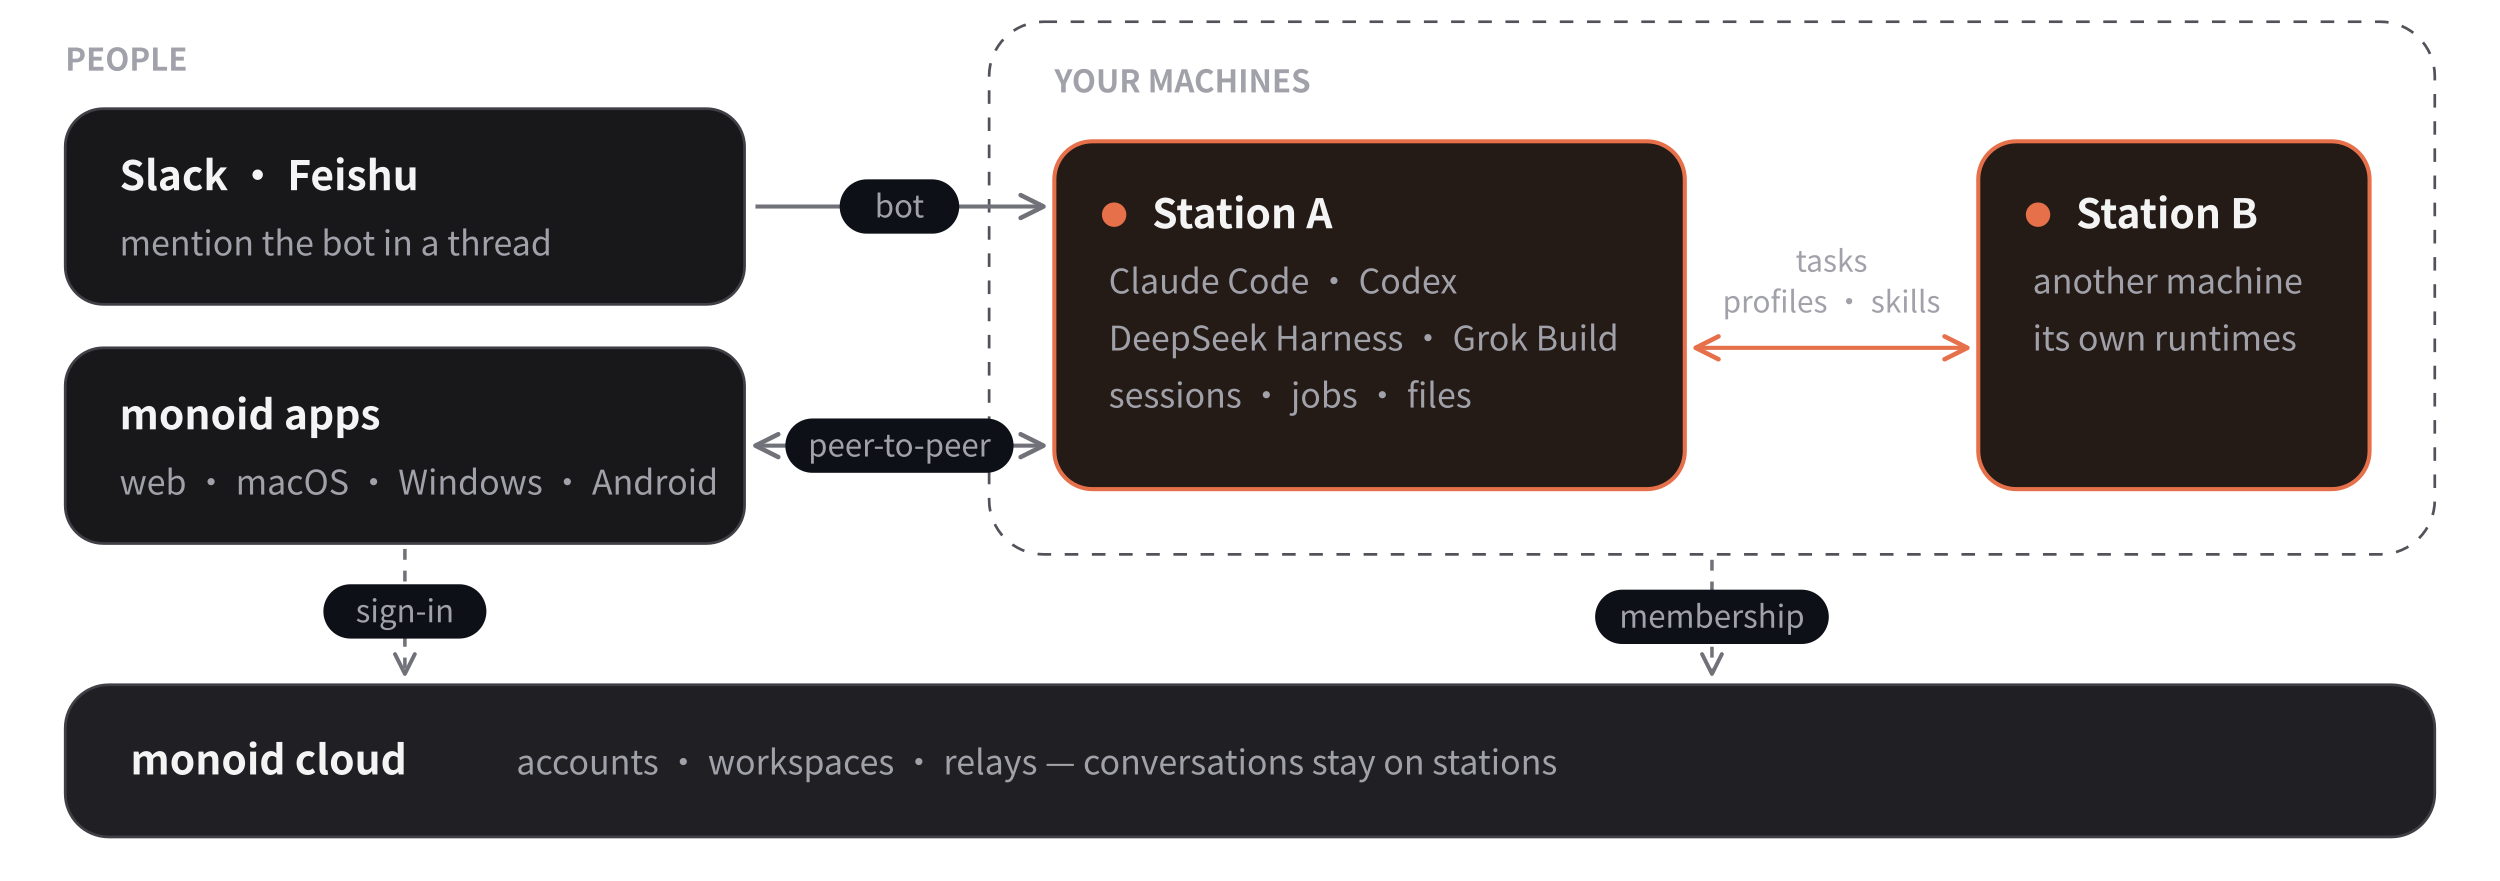
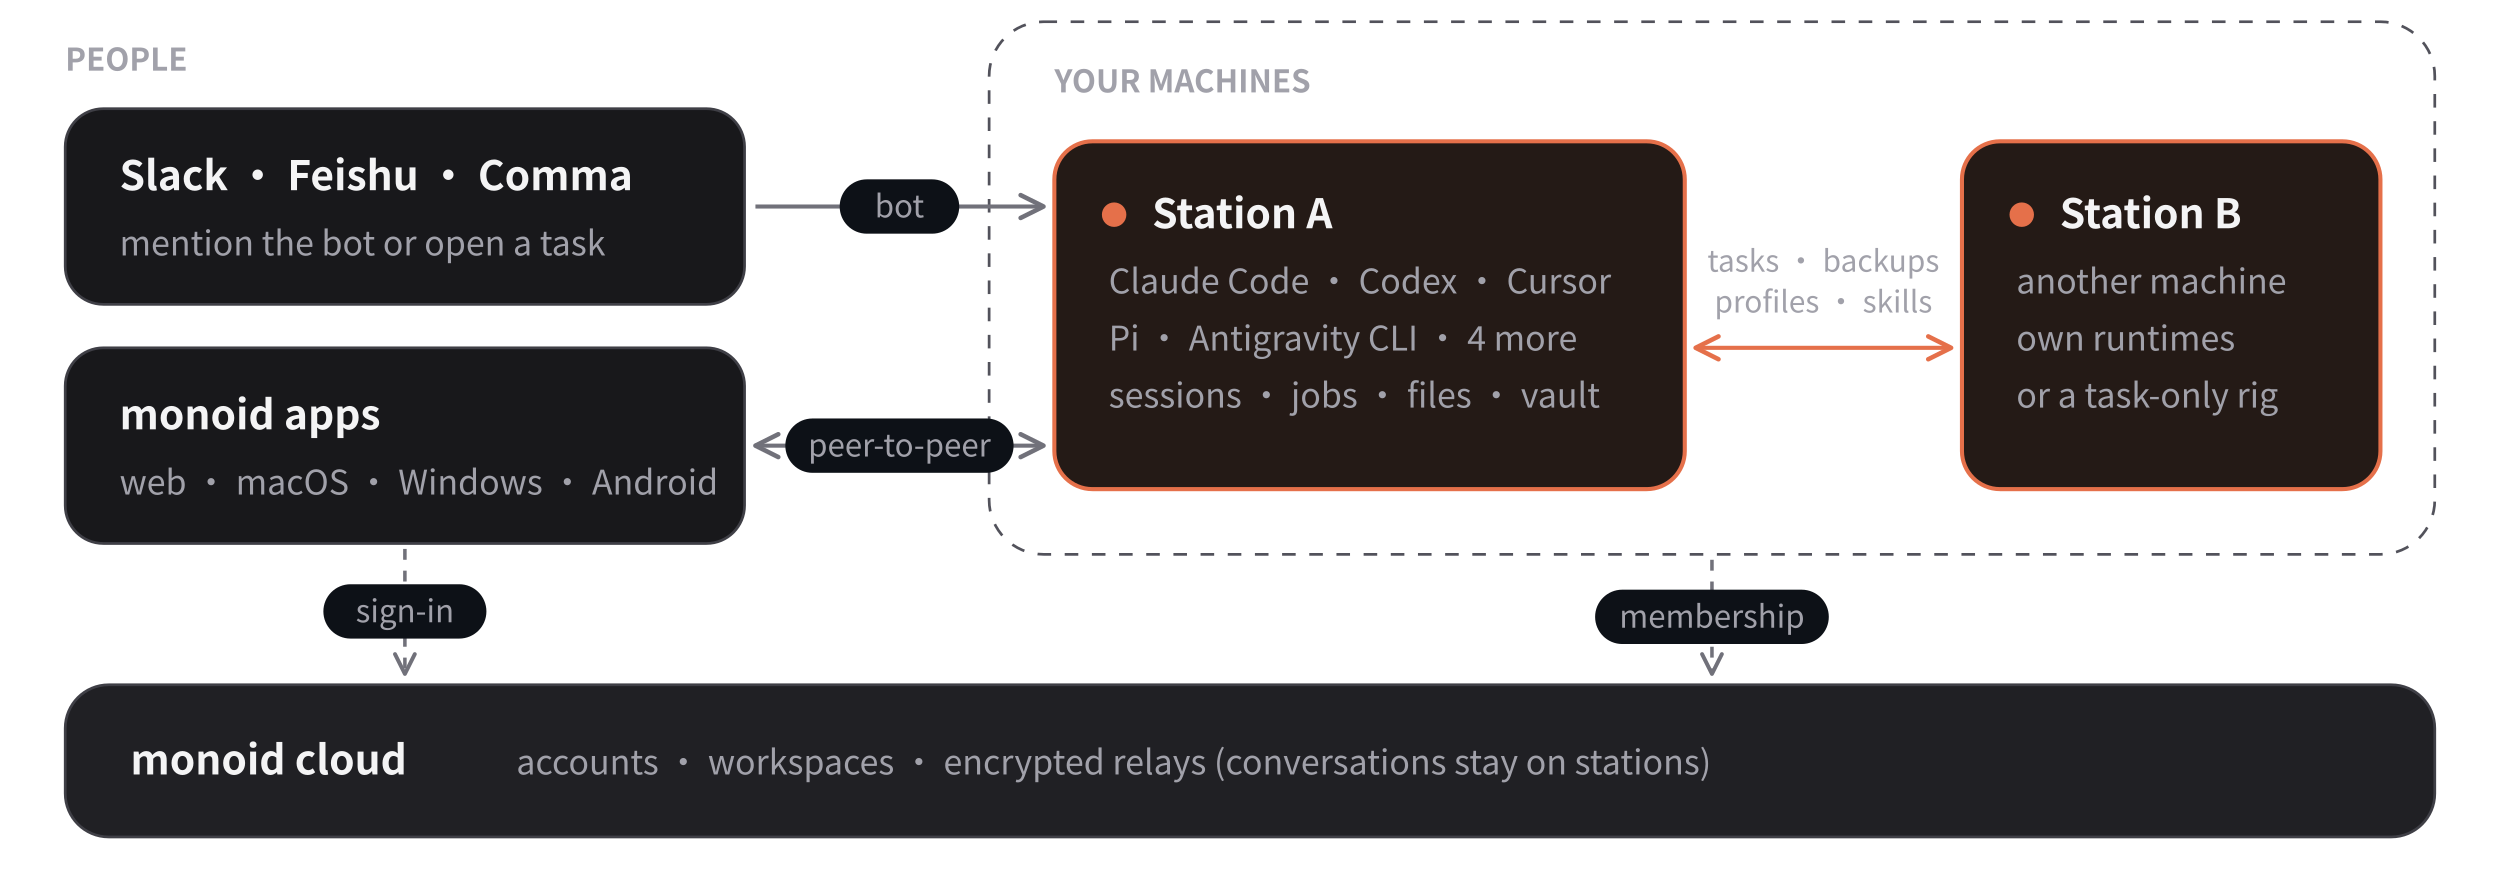
<svg xmlns="http://www.w3.org/2000/svg" width="920" height="324" viewBox="0 0 920 324" font-family="-apple-system, BlinkMacSystemFont, 'Segoe UI', 'PingFang SC', 'Microsoft YaHei', 'Noto Sans CJK SC', Helvetica, Arial, sans-serif">
  <defs>
    <marker id="arrow" viewBox="0 0 10 10" refX="9" refY="5" markerWidth="7" markerHeight="7" orient="auto-start-reverse">
      <path d="M1 1 L9 5 L1 9" fill="none" stroke="#71717A" stroke-width="1.6" stroke-linecap="round" stroke-linejoin="round" />
    </marker>
    <marker id="arrowo" viewBox="0 0 10 10" refX="9" refY="5" markerWidth="7" markerHeight="7" orient="auto-start-reverse">
      <path d="M1 1 L9 5 L1 9" fill="none" stroke="#E5704A" stroke-width="1.6" stroke-linecap="round" stroke-linejoin="round" />
    </marker>
  </defs>
  <text x="24" y="26" font-size="11.5" fill="#A1A1AA" font-weight="600" text-anchor="start">PEOPLE</text>
  <rect x="24" y="40" width="250" height="72" rx="14" fill="#18181B" stroke="#3F3F46" stroke-width="1" />
-   <text x="44" y="70" font-size="15" fill="#F4F4F5" font-weight="600" text-anchor="start">Slack · Feishu</text>
-   <text x="44" y="94" font-size="12.5" fill="#A1A1AA" font-weight="400" text-anchor="start">mention the bot in a thread</text>
+   <text x="44" y="70" font-size="15" fill="#F4F4F5" font-weight="600" text-anchor="start">Slack · Feishu · Comma</text>
+   <text x="44" y="94" font-size="12.5" fill="#A1A1AA" font-weight="400" text-anchor="start">mention the bot or open a task</text>
  <rect x="24" y="128" width="250" height="72" rx="14" fill="#18181B" stroke="#3F3F46" stroke-width="1" />
  <text x="44" y="158" font-size="15" fill="#F4F4F5" font-weight="600" text-anchor="start">monoid apps</text>
  <text x="44" y="182" font-size="12.5" fill="#A1A1AA" font-weight="400" text-anchor="start">web · macOS · Windows · Android</text>
  <rect x="364" y="8" width="532" height="196" rx="20" fill="none" stroke="#52525B" stroke-dasharray="5 5" />
  <text x="388" y="34" font-size="11.5" fill="#A1A1AA" font-weight="600" text-anchor="start">YOUR MACHINES</text>
  <rect x="388" y="52" width="232" height="128" rx="14" fill="#241A16" stroke="#E5704A" stroke-width="1.5" />
  <circle cx="410" cy="79" r="4.5" fill="#E5704A" />
  <text x="424" y="84" font-size="15" fill="#F4F4F5" font-weight="600" text-anchor="start">Station A</text>
-   <text x="408" y="108" font-size="12.5" fill="#A1A1AA" font-weight="400" text-anchor="start">Claude Code · Codex</text>
-   <text x="408" y="129" font-size="12.5" fill="#A1A1AA" font-weight="400" text-anchor="start">DeepSeek Harness · Grok Build</text>
-   <text x="408" y="150" font-size="12.5" fill="#A1A1AA" font-weight="400" text-anchor="start">sessions · jobs · files</text>
-   <rect x="728" y="52" width="144" height="128" rx="14" fill="#241A16" stroke="#E5704A" stroke-width="1.5" />
-   <circle cx="750" cy="79" r="4.5" fill="#E5704A" />
-   <text x="764" y="84" font-size="15" fill="#F4F4F5" font-weight="600" text-anchor="start">Station B</text>
-   <text x="748" y="108" font-size="12.5" fill="#A1A1AA" font-weight="400" text-anchor="start">another machine</text>
-   <text x="748" y="129" font-size="12.5" fill="#A1A1AA" font-weight="400" text-anchor="start">its own runtimes</text>
-   <line x1="624" y1="128" x2="724" y2="128" stroke="#E5704A" stroke-width="1.5" marker-start="url(#arrowo)" marker-end="url(#arrowo)" />
-   <text x="674" y="100" font-size="11" fill="#A1A1AA" font-weight="500" text-anchor="middle">tasks</text>
-   <text x="674" y="115" font-size="11" fill="#A1A1AA" font-weight="500" text-anchor="middle">profiles · skills</text>
+   <text x="408" y="108" font-size="12.5" fill="#A1A1AA" font-weight="400" text-anchor="start">Claude Code · Codex · Cursor</text>
+   <text x="408" y="129" font-size="12.5" fill="#A1A1AA" font-weight="400" text-anchor="start">Pi · Antigravity CLI · 4 more</text>
+   <text x="408" y="150" font-size="12.5" fill="#A1A1AA" font-weight="400" text-anchor="start">sessions · jobs · files · vault</text>
+   <rect x="722" y="52" width="154" height="128" rx="14" fill="#241A16" stroke="#E5704A" stroke-width="1.5" />
+   <circle cx="744" cy="79" r="4.5" fill="#E5704A" />
+   <text x="758" y="84" font-size="15" fill="#F4F4F5" font-weight="600" text-anchor="start">Station B</text>
+   <text x="742" y="108" font-size="12.5" fill="#A1A1AA" font-weight="400" text-anchor="start">another machine</text>
+   <text x="742" y="129" font-size="12.5" fill="#A1A1AA" font-weight="400" text-anchor="start">own runtimes</text>
+   <text x="742" y="150" font-size="12.5" fill="#A1A1AA" font-weight="400" text-anchor="start">or a task-only rig</text>
+   <line x1="624" y1="128" x2="718" y2="128" stroke="#E5704A" stroke-width="1.5" marker-start="url(#arrowo)" marker-end="url(#arrowo)" />
+   <text x="671" y="100" font-size="11" fill="#A1A1AA" font-weight="500" text-anchor="middle">tasks · backups</text>
+   <text x="671" y="115" font-size="11" fill="#A1A1AA" font-weight="500" text-anchor="middle">profiles · skills</text>
  <line x1="278" y1="76" x2="384" y2="76" stroke="#71717A" stroke-width="1.5" marker-end="url(#arrow)" />
  <rect x="309.0" y="66" width="44" height="20" rx="10" fill="#0D1117" />
  <text x="331" y="80" font-size="11.5" fill="#A1A1AA" font-weight="500" text-anchor="middle">bot</text>
  <line x1="278" y1="164" x2="384" y2="164" stroke="#71717A" stroke-width="1.5" marker-start="url(#arrow)" marker-end="url(#arrow)" />
  <rect x="289.0" y="154" width="84" height="20" rx="10" fill="#0D1117" />
  <text x="331" y="168" font-size="11.5" fill="#A1A1AA" font-weight="500" text-anchor="middle">peer-to-peer</text>
  <rect x="24" y="252" width="872" height="56" rx="16" fill="#202024" stroke="#3F3F46" />
  <text x="48" y="285" font-size="15" fill="#F4F4F5" font-weight="600" text-anchor="start">monoid cloud</text>
-   <text x="190" y="285" font-size="12.5" fill="#A1A1AA" font-weight="400" text-anchor="start">accounts · workspaces · relays — conversations stay on stations</text>
+   <text x="190" y="285" font-size="12.5" fill="#A1A1AA" font-weight="400" text-anchor="start">accounts · workspaces · encrypted relays (conversations stay on stations)</text>
  <line x1="149" y1="202" x2="149" y2="248" stroke="#71717A" stroke-width="1.3" stroke-dasharray="4 4" marker-end="url(#arrow)" />
  <rect x="119.0" y="215" width="60" height="20" rx="10" fill="#0D1117" />
  <text x="149" y="229" font-size="11.5" fill="#A1A1AA" font-weight="500" text-anchor="middle">sign-in</text>
  <line x1="630" y1="206" x2="630" y2="248" stroke="#71717A" stroke-width="1.3" stroke-dasharray="4 4" marker-end="url(#arrow)" />
  <rect x="587.0" y="217" width="86" height="20" rx="10" fill="#0D1117" />
  <text x="630" y="231" font-size="11.5" fill="#A1A1AA" font-weight="500" text-anchor="middle">membership</text>
</svg>
